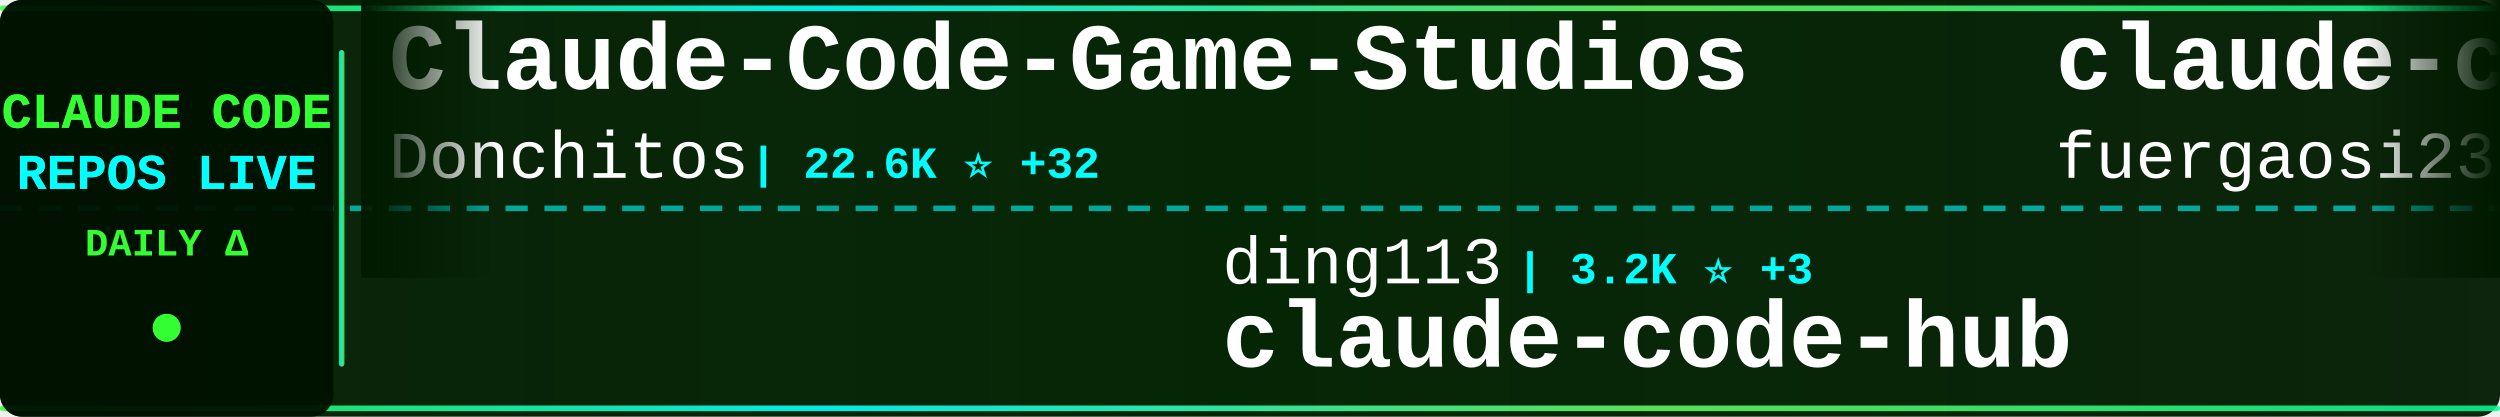
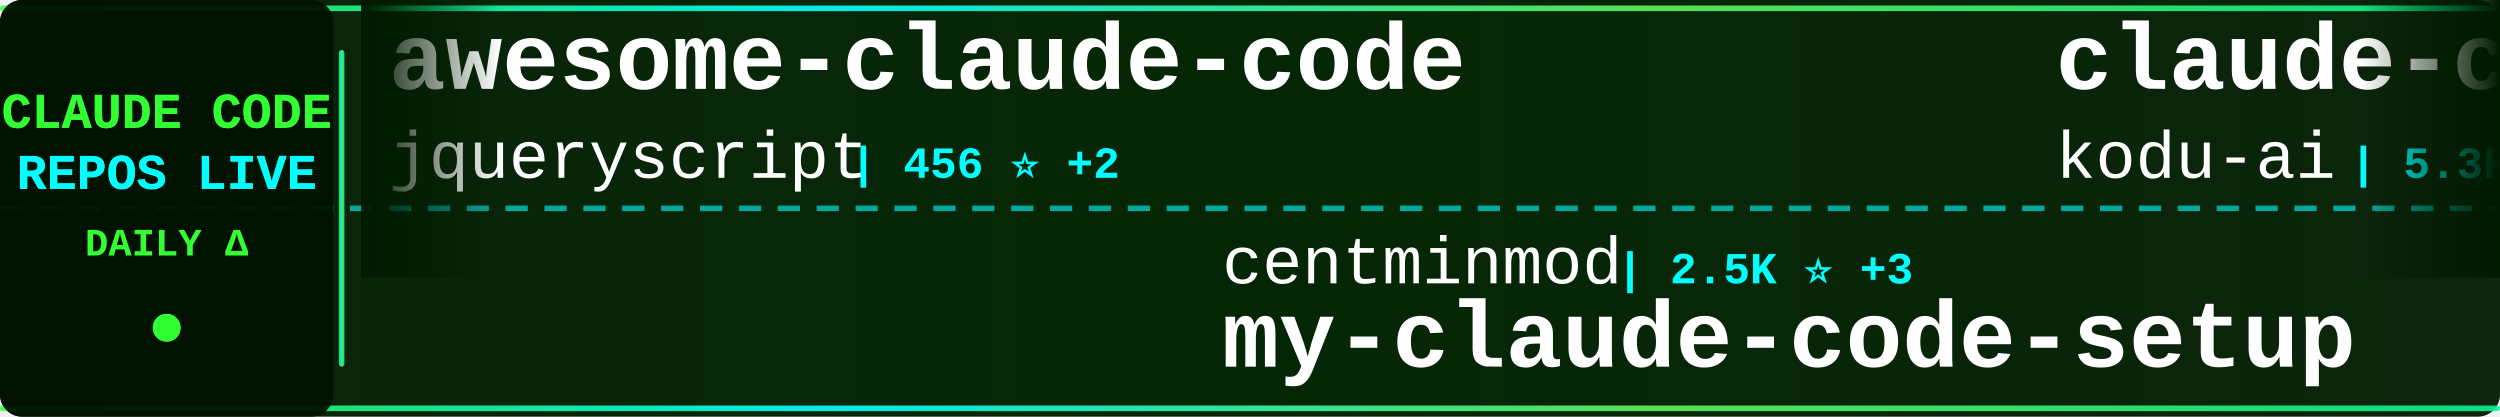
<svg xmlns="http://www.w3.org/2000/svg" width="900" height="150">
  <defs>
    <linearGradient id="tickerBg" x1="0%" y1="0%" x2="100%" y2="0%">
      <stop offset="0%" style="stop-color:#001a00;stop-opacity:0.95" />
      <stop offset="50%" style="stop-color:#002200;stop-opacity:0.98" />
      <stop offset="100%" style="stop-color:#001a00;stop-opacity:0.95" />
    </linearGradient>
    <linearGradient id="borderGrad" x1="0%" y1="0%" x2="100%" y2="0%">
      <stop offset="0%" style="stop-color:#33ff33;stop-opacity:0.85">
        <animate attributeName="stop-opacity" values="0.85;1;0.85" dur="2s" repeatCount="indefinite" />
      </stop>
      <stop offset="33%" style="stop-color:#00ffff;stop-opacity:0.9">
        <animate attributeName="stop-opacity" values="0.9;1;0.9" dur="2.2s" repeatCount="indefinite" />
      </stop>
      <stop offset="66%" style="stop-color:#66ff66;stop-opacity:0.85">
        <animate attributeName="stop-opacity" values="0.85;1;0.85" dur="1.8s" repeatCount="indefinite" />
      </stop>
      <stop offset="100%" style="stop-color:#00ff99;stop-opacity:0.85">
        <animate attributeName="stop-opacity" values="0.85;1;0.85" dur="2s" repeatCount="indefinite" />
      </stop>
    </linearGradient>
    <filter id="textGlow">
      <feGaussianBlur stdDeviation="0.1" result="coloredBlur" />
      <feMerge>
        <feMergeNode in="coloredBlur" />
        <feMergeNode in="SourceGraphic" />
      </feMerge>
    </filter>
    <filter id="metricGlow">
      <feGaussianBlur stdDeviation="0.2" result="coloredBlur" />
      <feMerge>
        <feMergeNode in="coloredBlur" />
        <feMergeNode in="SourceGraphic" />
      </feMerge>
    </filter>
    <linearGradient id="leftFade" x1="0%" y1="0%" x2="100%" y2="0%">
      <stop offset="0%" style="stop-color:#001a00;stop-opacity:1" />
      <stop offset="100%" style="stop-color:#001a00;stop-opacity:0" />
    </linearGradient>
    <linearGradient id="rightFade" x1="0%" y1="0%" x2="100%" y2="0%">
      <stop offset="0%" style="stop-color:#001a00;stop-opacity:0" />
      <stop offset="100%" style="stop-color:#001a00;stop-opacity:1" />
    </linearGradient>
  </defs>
  <rect width="900" height="150" fill="url(#tickerBg)" rx="8" />
  <rect x="0" y="2" width="900" height="2" fill="url(#borderGrad)" rx="1" />
  <rect x="0" y="146" width="900" height="2" fill="url(#borderGrad)" rx="1" />
  <line x1="0" y1="75" x2="900" y2="75" stroke="#00ffff" stroke-width="2" stroke-dasharray="8 6" opacity="0.6" />
  <rect x="0" y="0" width="120" height="150" fill="#001100" opacity="0.95" rx="8" />
  <text x="60" y="46" font-family="'Courier New', monospace" font-size="18" font-weight="bold" fill="#33ff33" text-anchor="middle" filter="url(#textGlow)">
    CLAUDE CODE
  </text>
  <text x="60" y="68" font-family="'Courier New', monospace" font-size="18" font-weight="bold" fill="#00ffff" text-anchor="middle" filter="url(#textGlow)">
    REPOS LIVE
  </text>
  <text x="60" y="92" font-family="'Courier New', monospace" font-size="14" font-weight="bold" fill="#33ff33" text-anchor="middle">
    DAILY Δ
  </text>
  <circle cx="60" cy="118" r="5" fill="#33ff33" filter="url(#metricGlow)">
    <animate attributeName="r" values="4;6;4" dur="1.5s" repeatCount="indefinite" />
    <animate attributeName="opacity" values="0.6;1;0.6" dur="1.5s" repeatCount="indefinite" />
  </circle>
  <rect x="122" y="18" width="2" height="114" fill="url(#borderGrad)" rx="1" />
  <clipPath id="tickerClip">
    <rect x="130" y="0" width="770" height="150" />
  </clipPath>
  <g clip-path="url(#tickerClip)">
    <g id="tickerItems">
      <animateTransform attributeName="transform" attributeType="XML" type="translate" from="0 0" to="-3000 0" dur="54s" repeatCount="indefinite" />
      <g transform="translate(0, 0)">
-         <text x="140" y="32" font-family="'Courier New', monospace" font-size="34" font-weight="bold" fill="#ffffff">Claude-Code-Game-Studios</text>
-         <text x="140" y="64" font-family="'Courier New', monospace" font-size="24" font-weight="normal" fill="#ffffff" opacity="1.0">Donchitos</text>
-         <text x="270" y="64" font-family="'Courier New', monospace" font-size="16" font-weight="bold" fill="#00ffff"> | 22.6K ⭐ +32</text>
+         <text x="140" y="32" font-family="'Courier New', monospace" font-size="34" font-weight="bold" fill="#ffffff">awesome-claude-code</text>
+         <text x="140" y="64" font-family="'Courier New', monospace" font-size="24" font-weight="normal" fill="#ffffff" opacity="1.0">jqueryscript</text>
+         <text x="306" y="64" font-family="'Courier New', monospace" font-size="16" font-weight="bold" fill="#00ffff"> | 456 ⭐ +2</text>
      </g>
      <g transform="translate(300, 0)">
-         <text x="140" y="102" font-family="'Courier New', monospace" font-size="24" font-weight="normal" fill="#ffffff" opacity="1.0">ding113</text>
-         <text x="246" y="102" font-family="'Courier New', monospace" font-size="16" font-weight="bold" fill="#00ffff"> | 3.2K ⭐ +3</text>
-         <text x="140" y="132" font-family="'Courier New', monospace" font-size="34" font-weight="bold" fill="#ffffff">claude-code-hub</text>
+         <text x="140" y="102" font-family="'Courier New', monospace" font-size="24" font-weight="normal" fill="#ffffff" opacity="1.0">centminmod</text>
+         <text x="282" y="102" font-family="'Courier New', monospace" font-size="16" font-weight="bold" fill="#00ffff"> | 2.5K ⭐ +3</text>
+         <text x="140" y="132" font-family="'Courier New', monospace" font-size="34" font-weight="bold" fill="#ffffff">my-claude-code-setup</text>
      </g>
      <g transform="translate(600, 0)">
-         <text x="140" y="32" font-family="'Courier New', monospace" font-size="34" font-weight="bold" fill="#ffffff">claude-code-proxy</text>
-         <text x="140" y="64" font-family="'Courier New', monospace" font-size="24" font-weight="normal" fill="#ffffff" opacity="1.0">fuergaosi233</text>
-         <text x="306" y="64" font-family="'Courier New', monospace" font-size="16" font-weight="bold" fill="#00ffff"> | 2.7K ⭐ +4</text>
+         <text x="140" y="32" font-family="'Courier New', monospace" font-size="34" font-weight="bold" fill="#ffffff">claude-coder</text>
+         <text x="140" y="64" font-family="'Courier New', monospace" font-size="24" font-weight="normal" fill="#ffffff" opacity="1.0">kodu-ai</text>
+         <text x="246" y="64" font-family="'Courier New', monospace" font-size="16" font-weight="bold" fill="#00ffff"> | 5.3K ⭐</text>
      </g>
      <g transform="translate(900, 0)">
-         <text x="140" y="102" font-family="'Courier New', monospace" font-size="24" font-weight="normal" fill="#ffffff" opacity="1.0">rohitg00</text>
-         <text x="258" y="102" font-family="'Courier New', monospace" font-size="16" font-weight="bold" fill="#00ffff"> | 2.2K ⭐ +10</text>
-         <text x="140" y="132" font-family="'Courier New', monospace" font-size="34" font-weight="bold" fill="#ffffff">awesome-claude-code-tool...</text>
+         <text x="140" y="102" font-family="'Courier New', monospace" font-size="24" font-weight="normal" fill="#ffffff" opacity="1.0">zstmfhy</text>
+         <text x="246" y="102" font-family="'Courier New', monospace" font-size="16" font-weight="bold" fill="#00ffff"> | 190 ⭐</text>
+         <text x="140" y="132" font-family="'Courier New', monospace" font-size="34" font-weight="bold" fill="#ffffff">Claude-code</text>
      </g>
      <g transform="translate(1200, 0)">
-         <text x="140" y="32" font-family="'Courier New', monospace" font-size="34" font-weight="bold" fill="#ffffff">Claude-Code-Source-Study</text>
-         <text x="140" y="64" font-family="'Courier New', monospace" font-size="24" font-weight="normal" fill="#ffffff" opacity="1.0">luyao618</text>
-         <text x="258" y="64" font-family="'Courier New', monospace" font-size="16" font-weight="bold" fill="#00ffff"> | 1.6K ⭐ +4</text>
+         <text x="140" y="32" font-family="'Courier New', monospace" font-size="34" font-weight="bold" fill="#ffffff">claude-code-base-action</text>
+         <text x="140" y="64" font-family="'Courier New', monospace" font-size="24" font-weight="normal" fill="#ffffff" opacity="1.0">anthropics</text>
+         <text x="282" y="64" font-family="'Courier New', monospace" font-size="16" font-weight="bold" fill="#00ffff"> | 892 ⭐ +2</text>
      </g>
      <g transform="translate(1500, 0)">
-         <text x="140" y="102" font-family="'Courier New', monospace" font-size="24" font-weight="normal" fill="#ffffff" opacity="1.0">LING71671</text>
-         <text x="270" y="102" font-family="'Courier New', monospace" font-size="16" font-weight="bold" fill="#00ffff"> | 906 ⭐</text>
-         <text x="140" y="132" font-family="'Courier New', monospace" font-size="34" font-weight="bold" fill="#ffffff">Open-ClaudeCode</text>
+         <text x="140" y="102" font-family="'Courier New', monospace" font-size="24" font-weight="normal" fill="#ffffff" opacity="1.0">VoltAgent</text>
+         <text x="270" y="102" font-family="'Courier New', monospace" font-size="16" font-weight="bold" fill="#00ffff"> | 22.8K ⭐ +61</text>
+         <text x="140" y="132" font-family="'Courier New', monospace" font-size="34" font-weight="bold" fill="#ffffff">awesome-claude-code-suba...</text>
      </g>
      <g transform="translate(1800, 0)">
-         <text x="140" y="32" font-family="'Courier New', monospace" font-size="34" font-weight="bold" fill="#ffffff">claude-code-sourcemap</text>
-         <text x="140" y="64" font-family="'Courier New', monospace" font-size="24" font-weight="normal" fill="#ffffff" opacity="1.0">ChinaSiro</text>
-         <text x="270" y="64" font-family="'Courier New', monospace" font-size="16" font-weight="bold" fill="#00ffff"> | 9.5K ⭐ +6</text>
+         <text x="140" y="32" font-family="'Courier New', monospace" font-size="34" font-weight="bold" fill="#ffffff">claude-code-local</text>
+         <text x="140" y="64" font-family="'Courier New', monospace" font-size="24" font-weight="normal" fill="#ffffff" opacity="1.0">nicedreamzapp</text>
+         <text x="318" y="64" font-family="'Courier New', monospace" font-size="16" font-weight="bold" fill="#00ffff"> | 2.9K ⭐ +7</text>
      </g>
      <g transform="translate(2100, 0)">
-         <text x="140" y="102" font-family="'Courier New', monospace" font-size="24" font-weight="normal" fill="#ffffff" opacity="1.0">VoltAgent</text>
-         <text x="270" y="102" font-family="'Courier New', monospace" font-size="16" font-weight="bold" fill="#00ffff"> | 22.8K ⭐ +59</text>
-         <text x="140" y="132" font-family="'Courier New', monospace" font-size="34" font-weight="bold" fill="#ffffff">awesome-claude-code-suba...</text>
+         <text x="140" y="102" font-family="'Courier New', monospace" font-size="24" font-weight="normal" fill="#ffffff" opacity="1.0">SeemSeam</text>
+         <text x="258" y="102" font-family="'Courier New', monospace" font-size="16" font-weight="bold" fill="#00ffff"> | 3.2K ⭐ +11</text>
+         <text x="140" y="132" font-family="'Courier New', monospace" font-size="34" font-weight="bold" fill="#ffffff">claude_codex_bridge</text>
      </g>
      <g transform="translate(2400, 0)">
-         <text x="140" y="32" font-family="'Courier New', monospace" font-size="34" font-weight="bold" fill="#ffffff">claude-code-showcase</text>
-         <text x="140" y="64" font-family="'Courier New', monospace" font-size="24" font-weight="normal" fill="#ffffff" opacity="1.0">ChrisWiles</text>
-         <text x="282" y="64" font-family="'Courier New', monospace" font-size="16" font-weight="bold" fill="#00ffff"> | 6.0K ⭐</text>
+         <text x="140" y="32" font-family="'Courier New', monospace" font-size="34" font-weight="bold" fill="#ffffff">claude-code-rust</text>
+         <text x="140" y="64" font-family="'Courier New', monospace" font-size="24" font-weight="normal" fill="#ffffff" opacity="1.0">lorryjovens-hub</text>
+         <text x="342" y="64" font-family="'Courier New', monospace" font-size="16" font-weight="bold" fill="#00ffff"> | 1.7K ⭐</text>
      </g>
      <g transform="translate(2700, 0)">
+         <text x="140" y="102" font-family="'Courier New', monospace" font-size="24" font-weight="normal" fill="#ffffff" opacity="1.0">repowise-dev</text>
+         <text x="306" y="102" font-family="'Courier New', monospace" font-size="16" font-weight="bold" fill="#00ffff"> | 1.1K ⭐ +6</text>
+         <text x="140" y="132" font-family="'Courier New', monospace" font-size="34" font-weight="bold" fill="#ffffff">claude-code-prompts</text>
+       </g>
+       <g transform="translate(3000, 0)">
+         <text x="140" y="32" font-family="'Courier New', monospace" font-size="34" font-weight="bold" fill="#ffffff">awesome-claude-code</text>
+         <text x="140" y="64" font-family="'Courier New', monospace" font-size="24" font-weight="normal" fill="#ffffff" opacity="1.0">jqueryscript</text>
+         <text x="306" y="64" font-family="'Courier New', monospace" font-size="16" font-weight="bold" fill="#00ffff"> | 456 ⭐ +2</text>
+       </g>
+       <g transform="translate(3300, 0)">
        <text x="140" y="102" font-family="'Courier New', monospace" font-size="24" font-weight="normal" fill="#ffffff" opacity="1.0">centminmod</text>
-         <text x="282" y="102" font-family="'Courier New', monospace" font-size="16" font-weight="bold" fill="#00ffff"> | 2.5K ⭐ +4</text>
+         <text x="282" y="102" font-family="'Courier New', monospace" font-size="16" font-weight="bold" fill="#00ffff"> | 2.5K ⭐ +3</text>
        <text x="140" y="132" font-family="'Courier New', monospace" font-size="34" font-weight="bold" fill="#ffffff">my-claude-code-setup</text>
      </g>
-       <g transform="translate(3000, 0)">
-         <text x="140" y="32" font-family="'Courier New', monospace" font-size="34" font-weight="bold" fill="#ffffff">Claude-Code-Game-Studios</text>
-         <text x="140" y="64" font-family="'Courier New', monospace" font-size="24" font-weight="normal" fill="#ffffff" opacity="1.0">Donchitos</text>
-         <text x="270" y="64" font-family="'Courier New', monospace" font-size="16" font-weight="bold" fill="#00ffff"> | 22.6K ⭐ +32</text>
-       </g>
-       <g transform="translate(3300, 0)">
-         <text x="140" y="102" font-family="'Courier New', monospace" font-size="24" font-weight="normal" fill="#ffffff" opacity="1.0">ding113</text>
-         <text x="246" y="102" font-family="'Courier New', monospace" font-size="16" font-weight="bold" fill="#00ffff"> | 3.2K ⭐ +3</text>
-         <text x="140" y="132" font-family="'Courier New', monospace" font-size="34" font-weight="bold" fill="#ffffff">claude-code-hub</text>
-       </g>
      <g transform="translate(3600, 0)">
-         <text x="140" y="32" font-family="'Courier New', monospace" font-size="34" font-weight="bold" fill="#ffffff">claude-code-proxy</text>
-         <text x="140" y="64" font-family="'Courier New', monospace" font-size="24" font-weight="normal" fill="#ffffff" opacity="1.0">fuergaosi233</text>
-         <text x="306" y="64" font-family="'Courier New', monospace" font-size="16" font-weight="bold" fill="#00ffff"> | 2.7K ⭐ +4</text>
+         <text x="140" y="32" font-family="'Courier New', monospace" font-size="34" font-weight="bold" fill="#ffffff">claude-coder</text>
+         <text x="140" y="64" font-family="'Courier New', monospace" font-size="24" font-weight="normal" fill="#ffffff" opacity="1.0">kodu-ai</text>
+         <text x="246" y="64" font-family="'Courier New', monospace" font-size="16" font-weight="bold" fill="#00ffff"> | 5.3K ⭐</text>
      </g>
      <g transform="translate(3900, 0)">
-         <text x="140" y="102" font-family="'Courier New', monospace" font-size="24" font-weight="normal" fill="#ffffff" opacity="1.0">rohitg00</text>
-         <text x="258" y="102" font-family="'Courier New', monospace" font-size="16" font-weight="bold" fill="#00ffff"> | 2.2K ⭐ +10</text>
-         <text x="140" y="132" font-family="'Courier New', monospace" font-size="34" font-weight="bold" fill="#ffffff">awesome-claude-code-tool...</text>
+         <text x="140" y="102" font-family="'Courier New', monospace" font-size="24" font-weight="normal" fill="#ffffff" opacity="1.0">zstmfhy</text>
+         <text x="246" y="102" font-family="'Courier New', monospace" font-size="16" font-weight="bold" fill="#00ffff"> | 190 ⭐</text>
+         <text x="140" y="132" font-family="'Courier New', monospace" font-size="34" font-weight="bold" fill="#ffffff">Claude-code</text>
      </g>
    </g>
  </g>
  <rect x="130" y="0" width="50" height="100" fill="url(#leftFade)" />
  <rect x="850" y="0" width="50" height="100" fill="url(#rightFade)" />
</svg>
